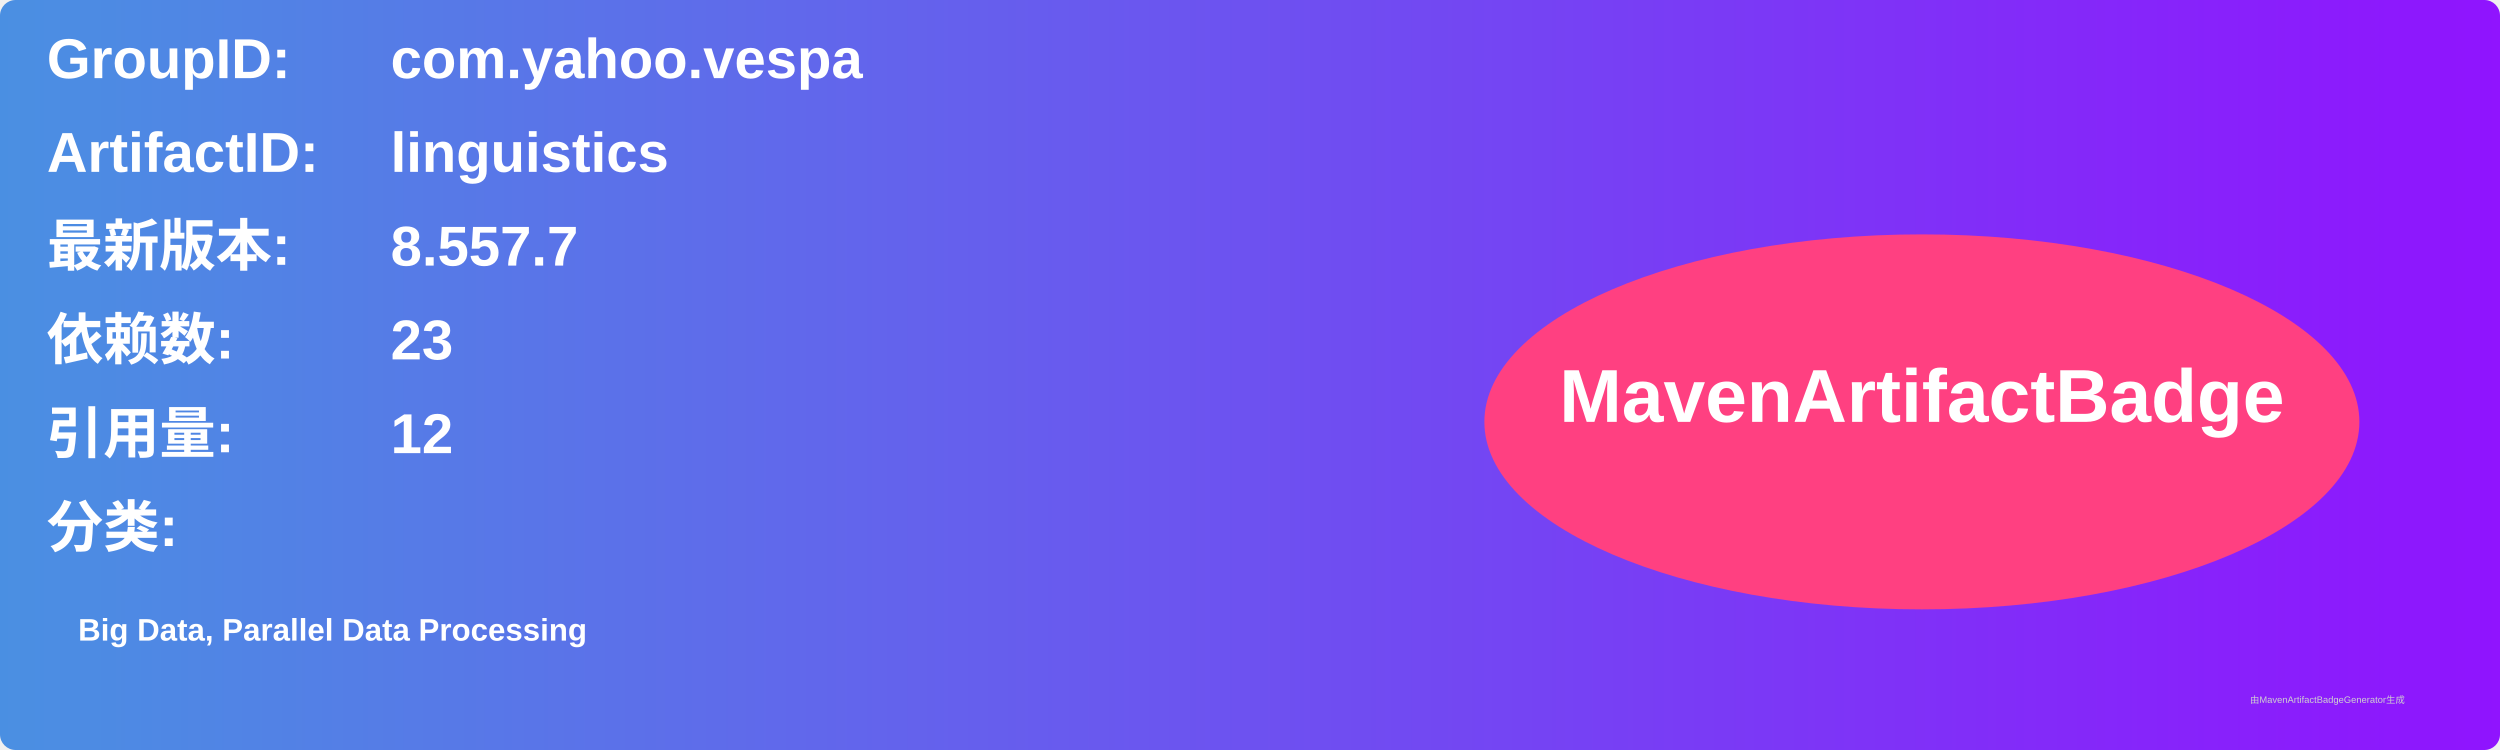
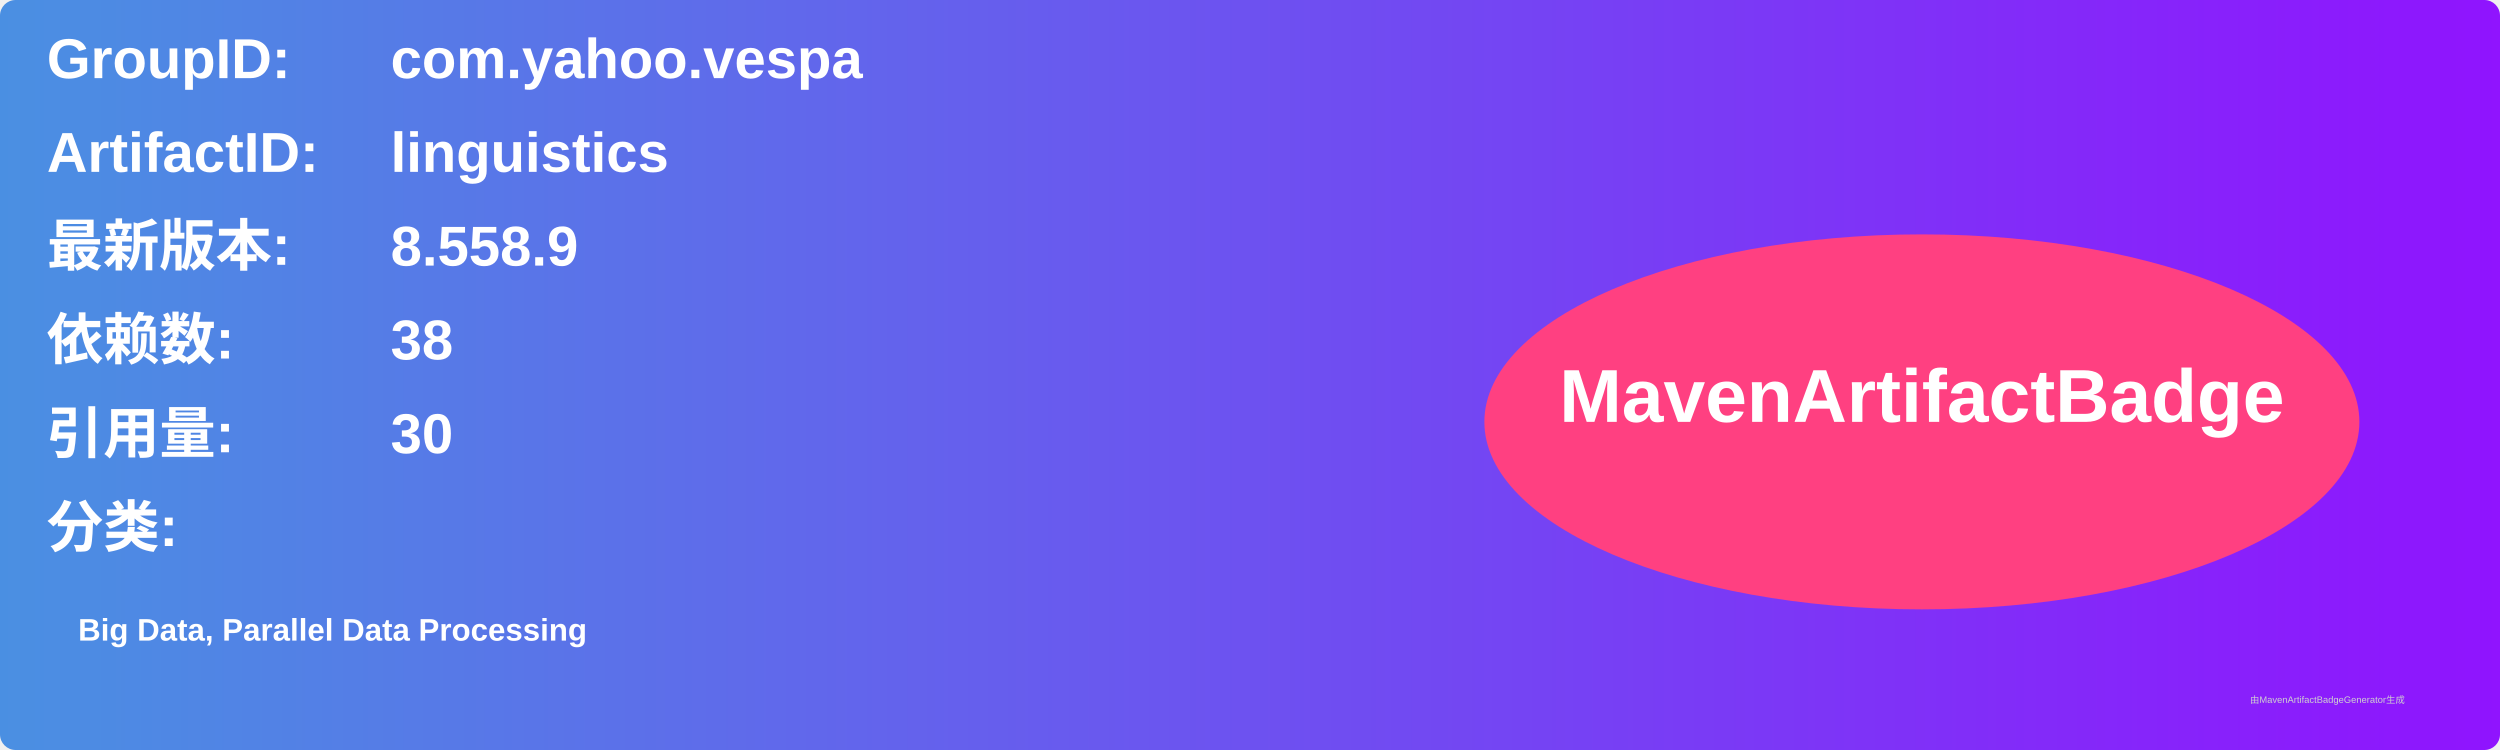
<svg xmlns="http://www.w3.org/2000/svg" width="800" height="240" viewBox="0 0 800 240">
  <linearGradient id="grad" x1="0%" y1="0%" x2="100%" y2="0%">
    <stop offset="0%" stop-color="#4a90e2" />
    <stop offset="100%" stop-color="#9013fe" />
  </linearGradient>
  <rect width="100%" height="100%" rx="5" ry="5" fill="url(#grad)" />
  <g transform="translate(15, 15)">
    <text x="0" y="10" font-family="Arial" font-size="18" fill="white" font-weight="bold" width="260">GroupID:</text>
    <text x="110" y="10" font-family="Arial" font-size="18" fill="white" font-weight="bold" width="460">com.yahoo.vespa</text>
    <text x="0" y="40" font-family="Arial" font-size="18" fill="white" font-weight="bold" width="260">ArtifactID:</text>
    <text x="110" y="40" font-family="Arial" font-size="18" fill="white" font-weight="bold" width="460">linguistics</text>
    <text x="0" y="70" font-family="Arial" font-size="18" fill="white" font-weight="bold">最新版本:</text>
    <text x="110" y="70" font-family="Arial" font-size="18" fill="white" font-weight="bold">
-       <tspan font-weight="bold">8.557.7</tspan>
+       <tspan font-weight="bold">8.558.9</tspan>
    </text>
    <text x="0" y="100" font-family="Arial" font-size="18" fill="white" font-weight="bold">依赖数: </text>
    <text x="110" y="100" font-family="Arial" font-size="18" fill="white">
-       <tspan font-weight="bold">23</tspan>
+       <tspan font-weight="bold">38</tspan>
    </text>
    <text x="0" y="130" font-family="Arial" font-size="18" fill="white" font-weight="bold">引用量: </text>
    <text x="110" y="130" font-family="Arial" font-size="18" fill="white">
-       <tspan font-weight="bold">12</tspan>
+       <tspan font-weight="bold">30</tspan>
    </text>
    <text x="0" y="160" font-family="Arial" font-size="18" fill="white" font-weight="bold">分类:</text>
    <text x="10" y="190" font-family="Arial" font-size="10" fill="white">
      <tspan font-weight="bold">Big Data, Parallel Data Processing</tspan>
    </text>
    <ellipse cx="600" cy="120" rx="140" ry="60" fill="#ff4081" />
    <text x="600" y="120" text-anchor="middle" font-family="Arial" font-size="24" fill="white" font-weight="bold">MavenArtifactBadge</text>
  </g>
  <text x="720" y="225" font-family="Arial" font-size="3" fill="#d0d0d0">由MavenArtifactBadgeGenerator生成</text>
</svg>
